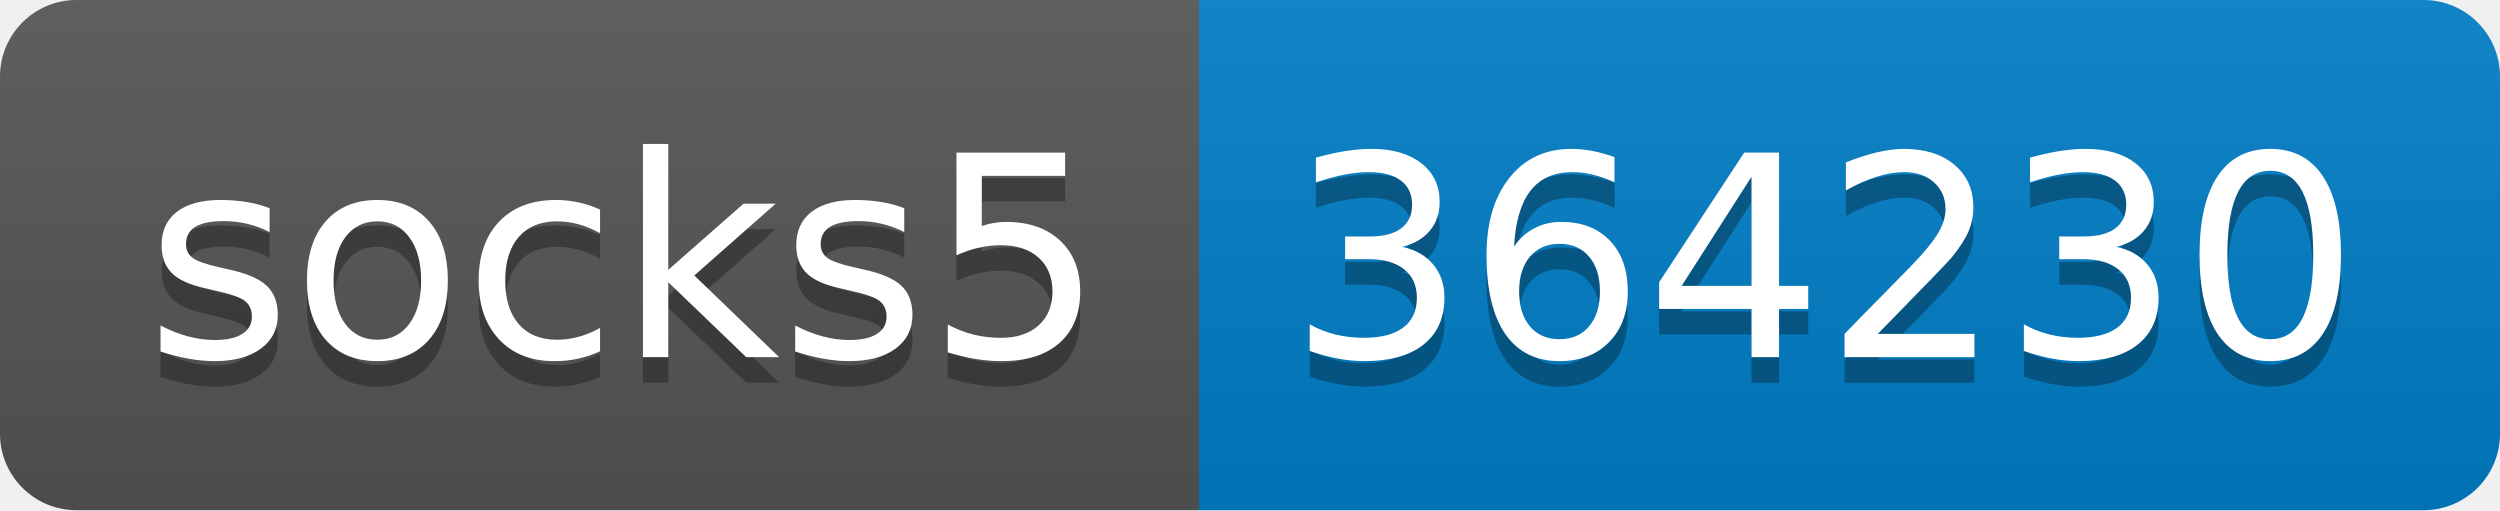
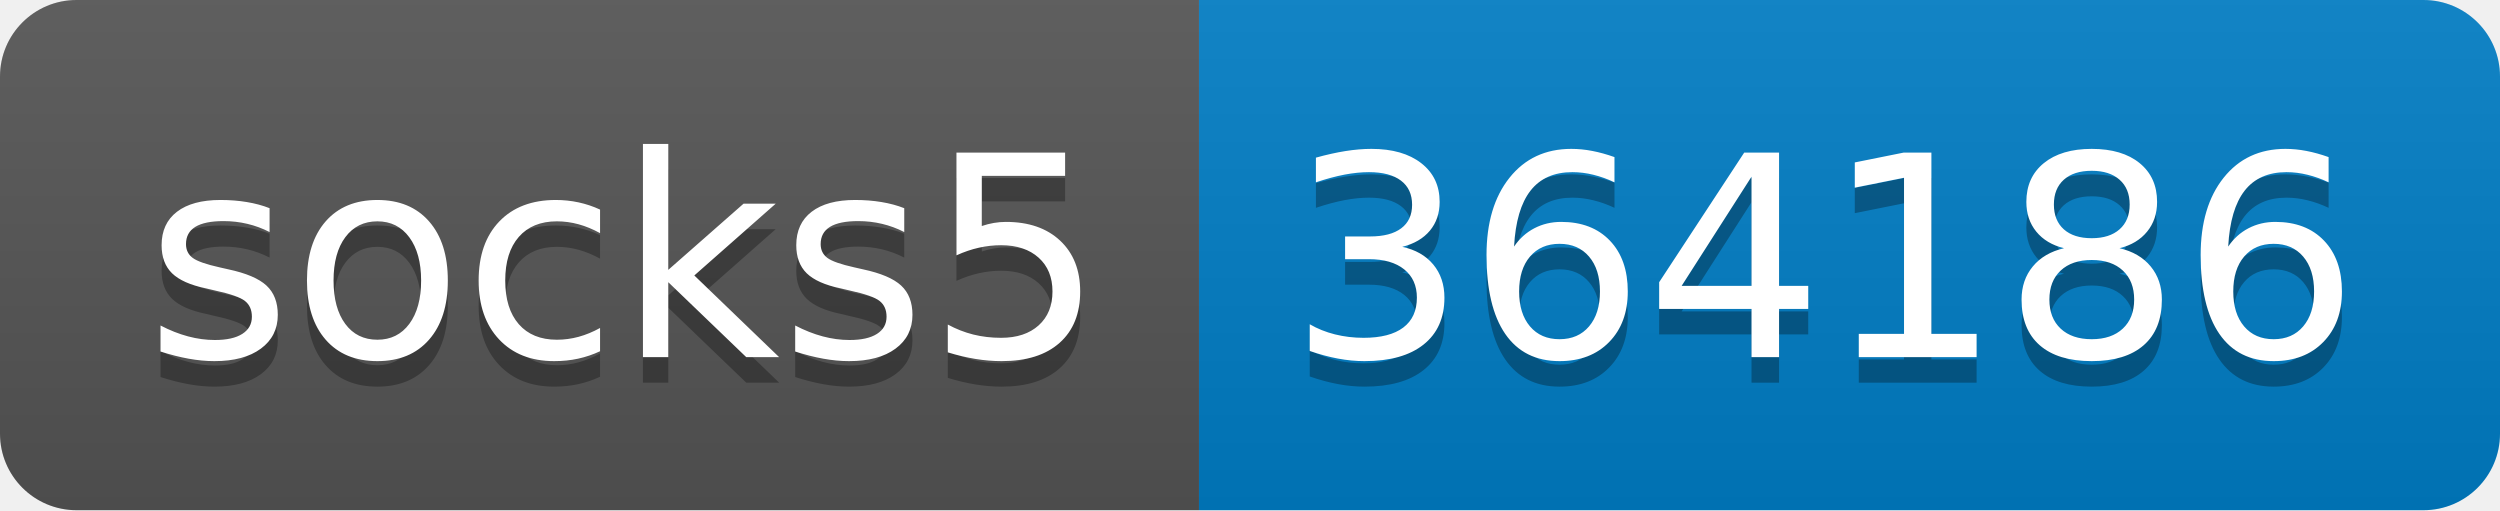
- <svg xmlns="http://www.w3.org/2000/svg" width="98" height="20" role="img" aria-label="socks5: 364230">
+ <svg xmlns="http://www.w3.org/2000/svg" width="98" height="20" role="img" aria-label="socks5: 364186">
  <linearGradient id="s" x2="0" y2="100%">
    <stop offset="0" stop-color="#bbb" stop-opacity=".1" />
    <stop offset="1" stop-opacity=".1" />
  </linearGradient>
  <clipPath id="r">
    <rect width="98" height="20" rx="3" fill="#fff" />
  </clipPath>
  <g clip-path="url(#r)">
    <rect width="47" height="20" fill="#555" />
    <rect x="47" width="51" height="20" fill="#007ec6" />
    <rect width="98" height="20" fill="url(#s)" />
  </g>
  <g fill="#fff" text-anchor="middle" font-family="Verdana,Geneva,DejaVu Sans,sans-serif" text-rendering="geometricPrecision" font-size="110">
    <text aria-hidden="true" x="245" y="150" fill="#010101" fill-opacity=".3" transform="scale(.1)" textLength="370">socks5</text>
    <text x="245" y="140" transform="scale(.1)" fill="#fff" textLength="370">socks5</text>
-     <text aria-hidden="true" x="715" y="150" fill="#010101" fill-opacity=".3" transform="scale(.1)" textLength="410">364230</text>
-     <text x="715" y="140" transform="scale(.1)" fill="#fff" textLength="410">364230</text>
+     <text aria-hidden="true" x="715" y="150" fill="#010101" fill-opacity=".3" transform="scale(.1)" textLength="410">364186</text>
+     <text x="715" y="140" transform="scale(.1)" fill="#fff" textLength="410">364186</text>
  </g>
</svg>
